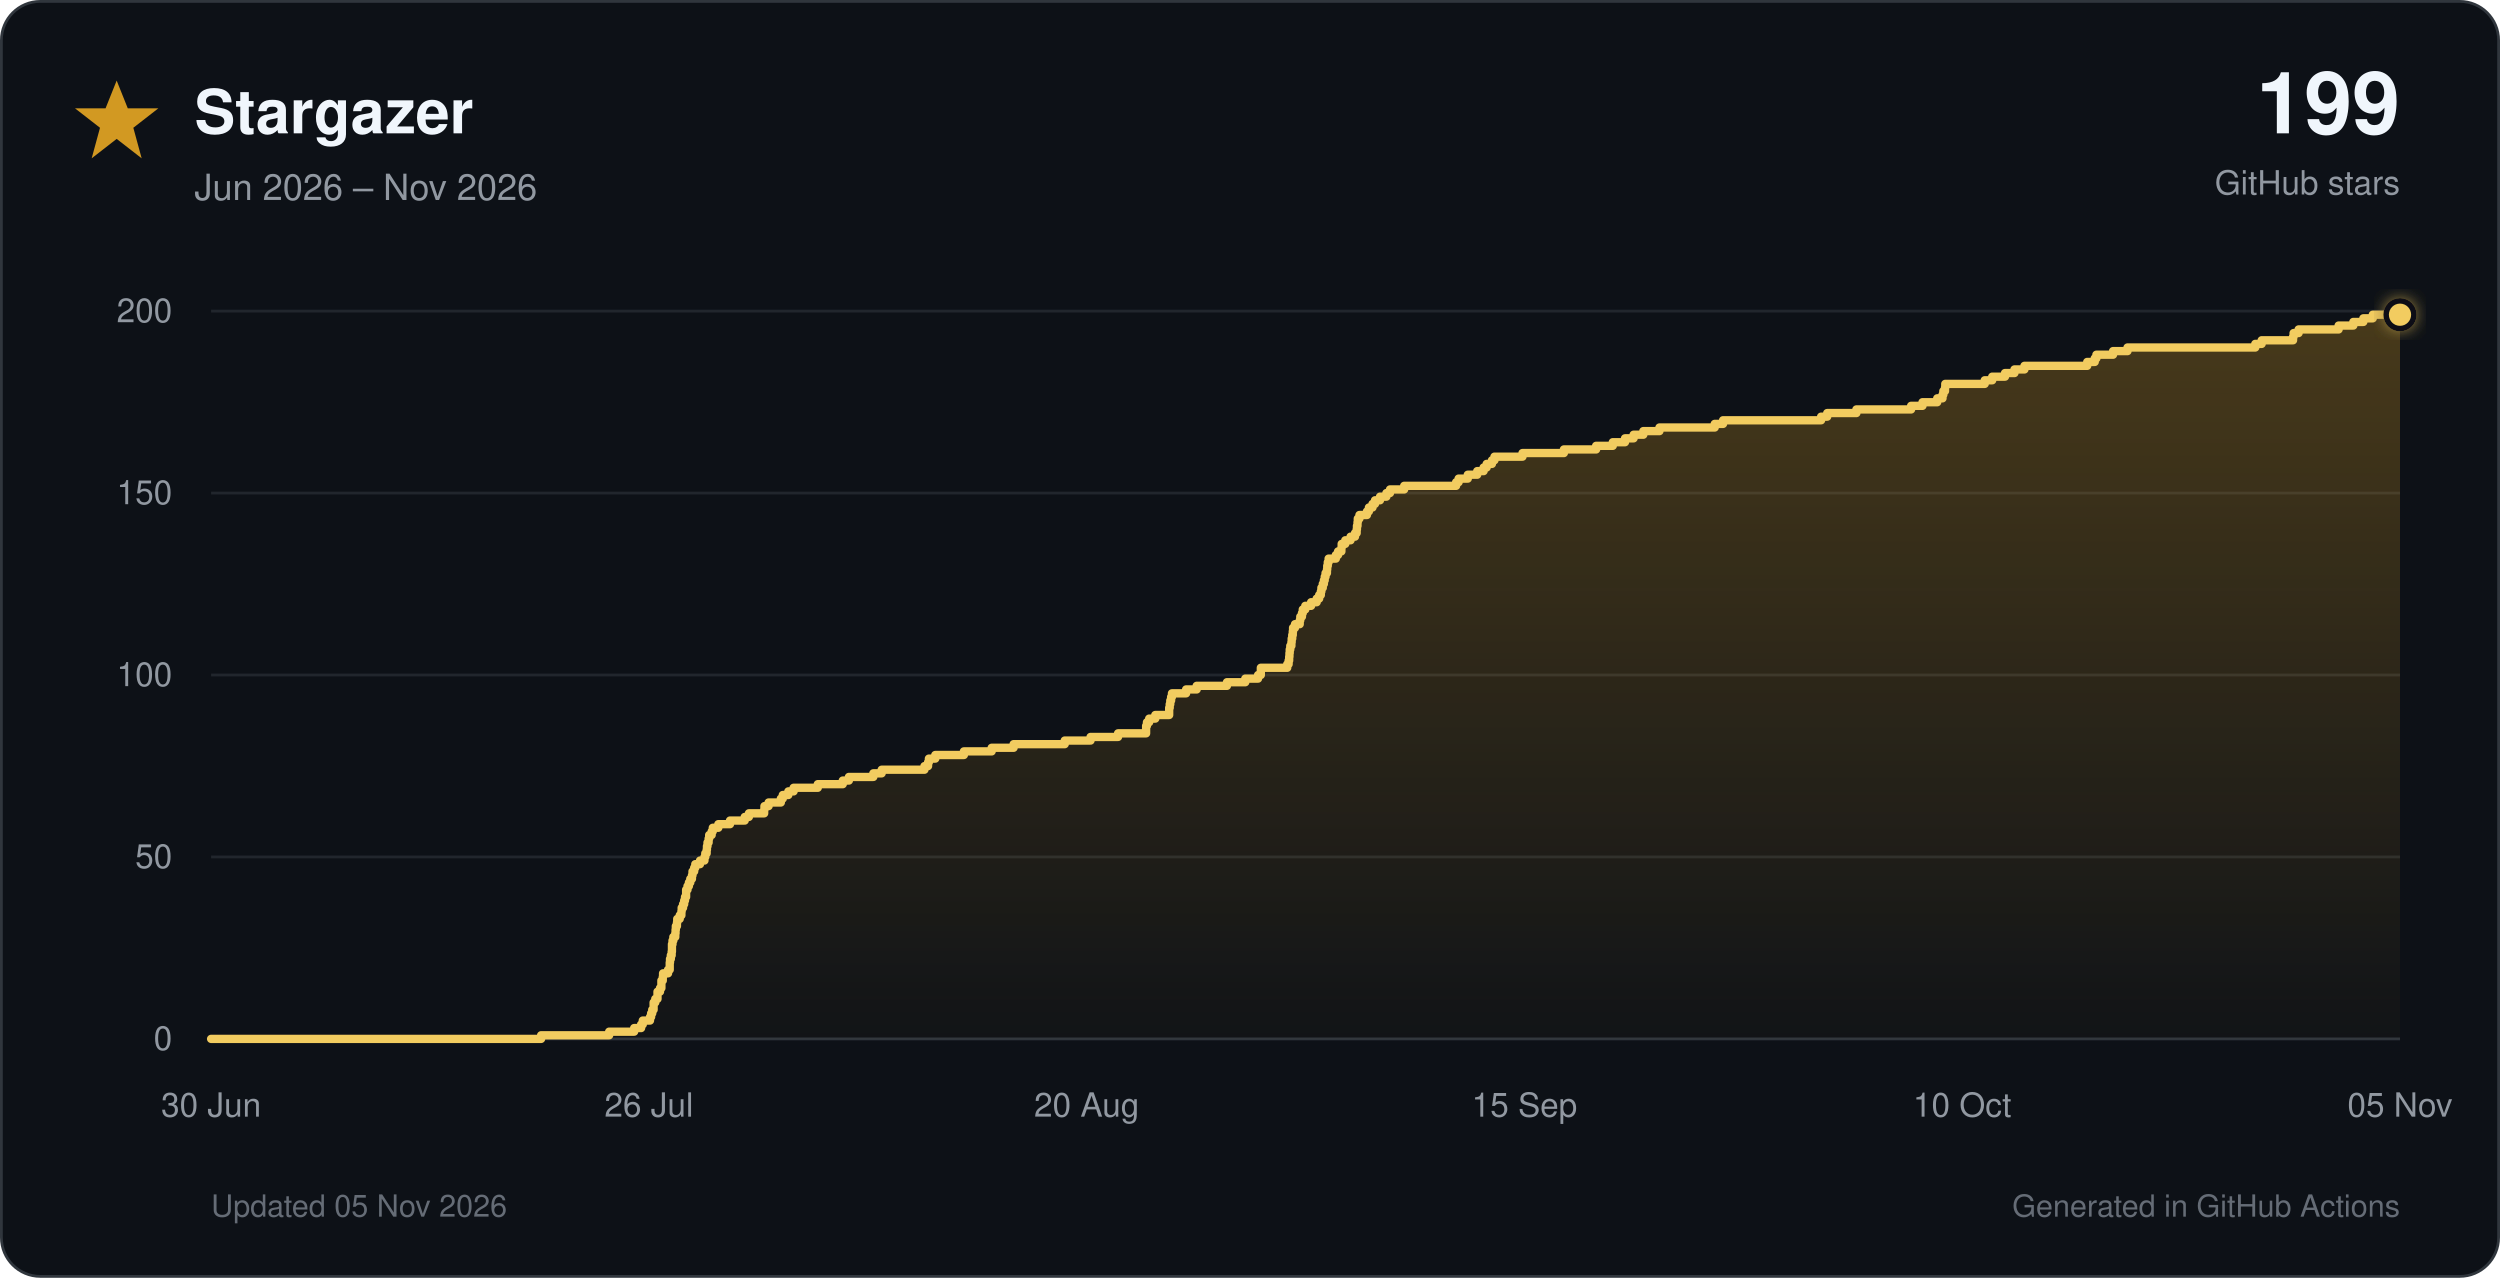
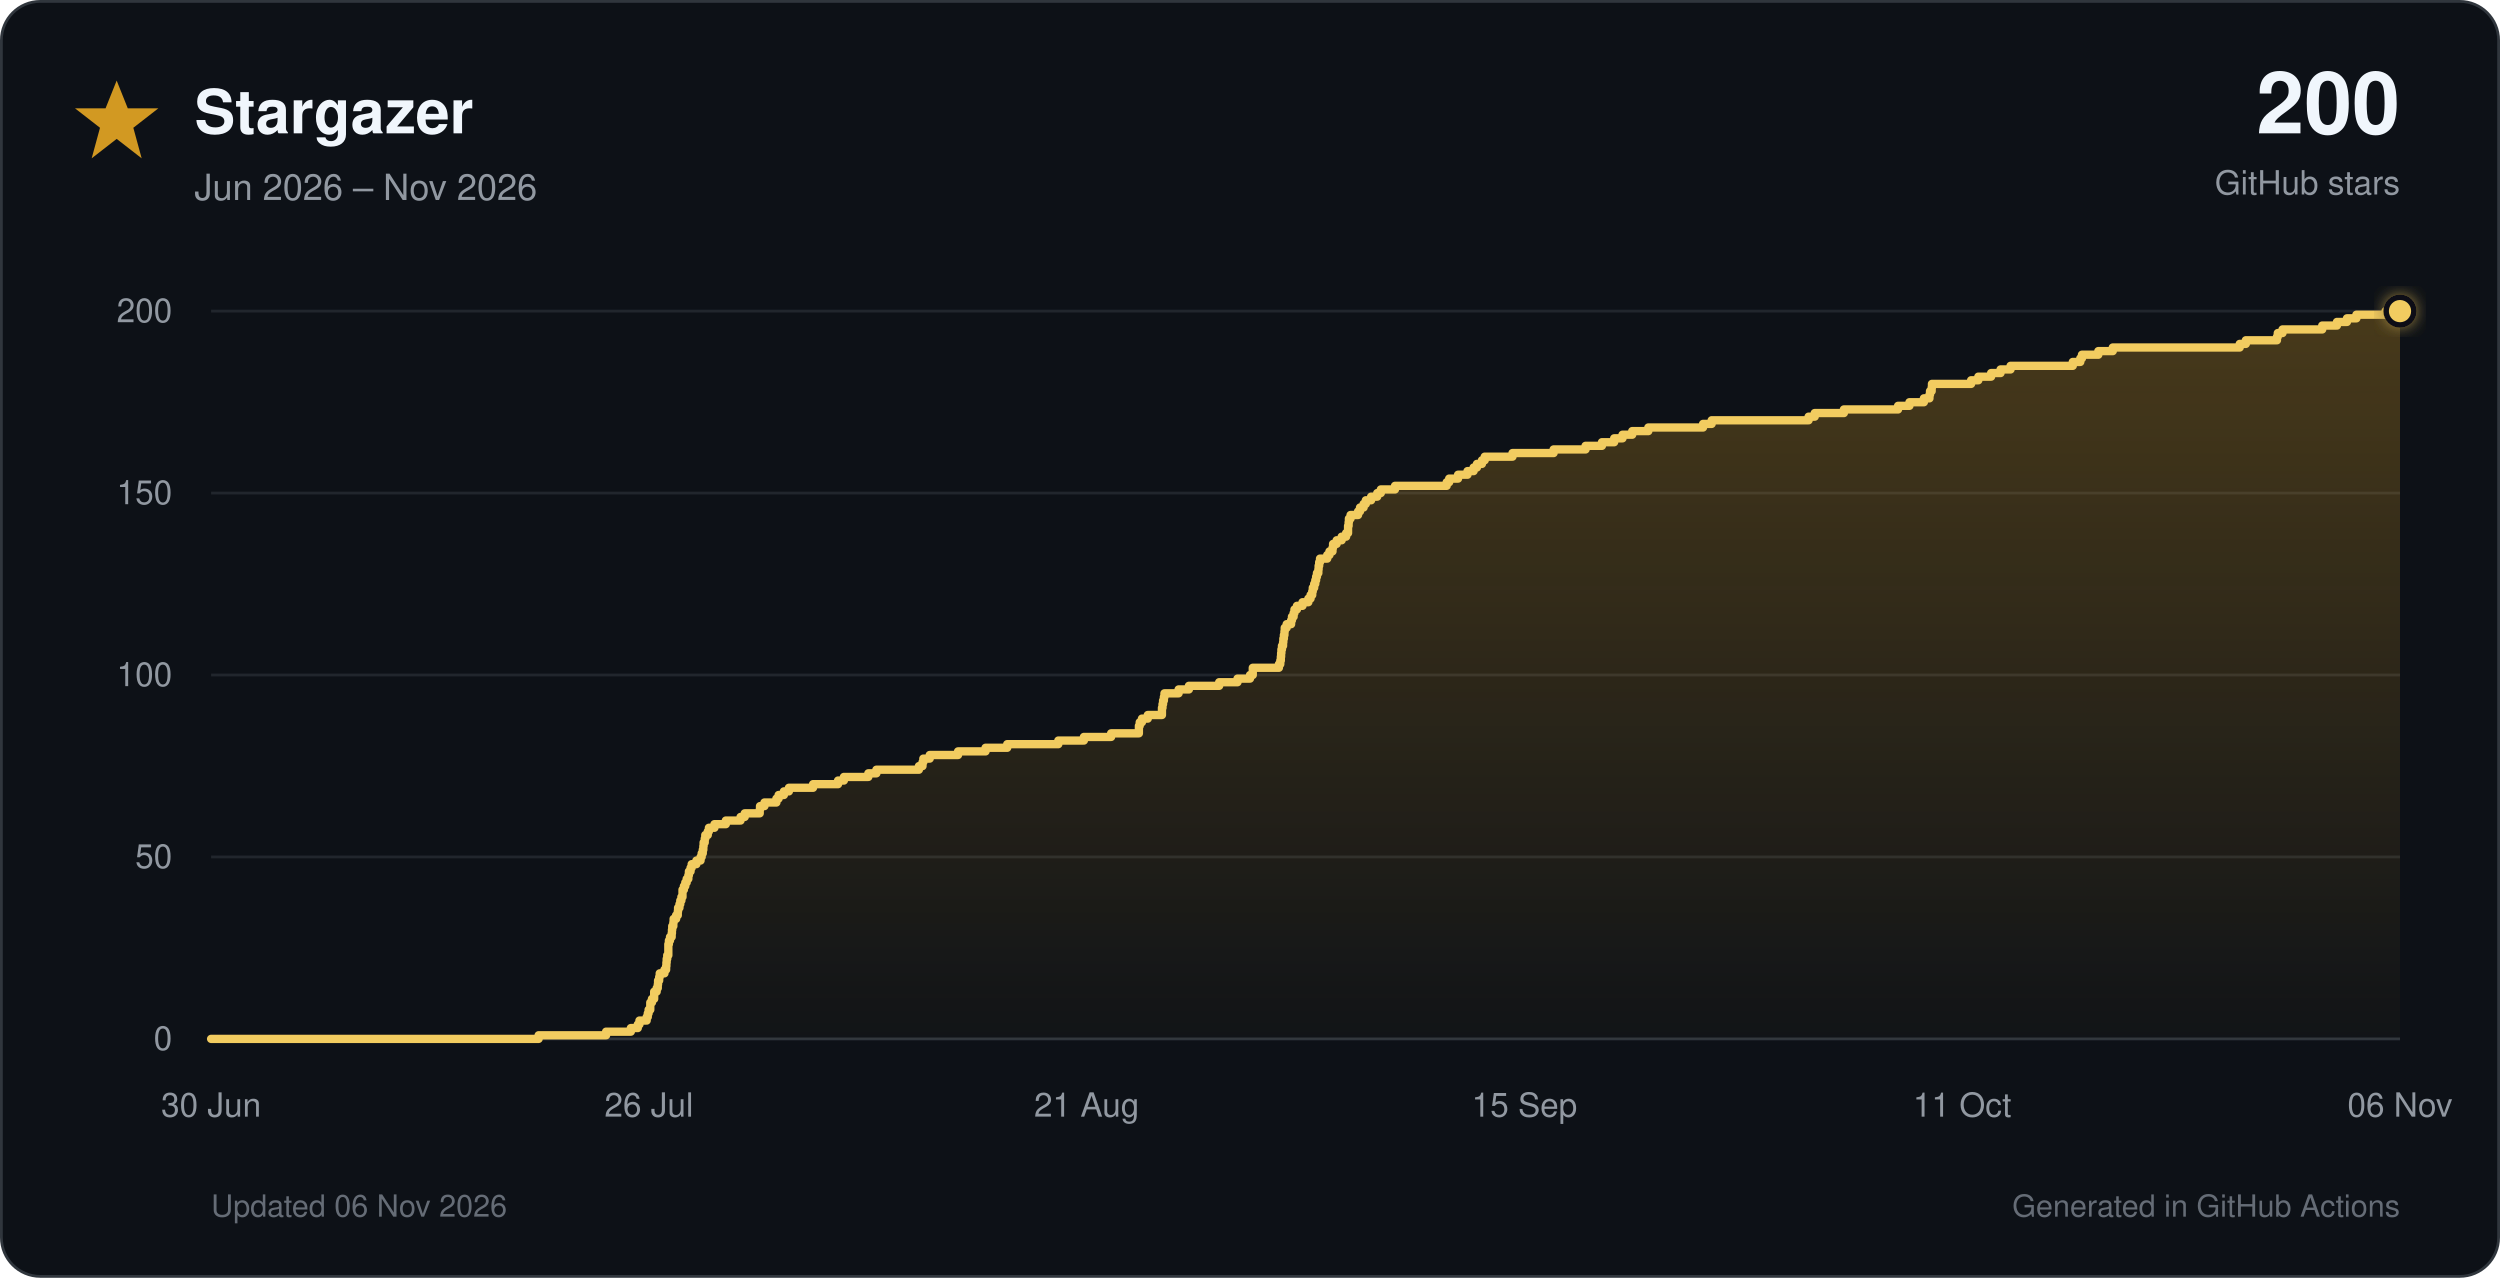
<svg xmlns="http://www.w3.org/2000/svg" viewBox="0 0 900 460" role="img">
  <defs>
    <linearGradient id="star-fill" x1="0" y1="0" x2="0" y2="1">
      <stop offset="0%" stop-color="#d29922" stop-opacity="0.30" />
      <stop offset="100%" stop-color="#d29922" stop-opacity="0.02" />
    </linearGradient>
    <filter id="glow" x="-40%" y="-40%" width="180%" height="180%">
      <feGaussianBlur stdDeviation="3" result="blur" />
      <feMerge>
        <feMergeNode in="blur" />
        <feMergeNode in="SourceGraphic" />
      </feMerge>
    </filter>
  </defs>
  <style>
    text { font-family: -apple-system, BlinkMacSystemFont, 'Segoe UI', Helvetica, Arial, sans-serif; }
    .tick { fill: #9198a1; font-size: 12px; }
  </style>
  <rect x="0.5" y="0.5" width="899" height="459" rx="14" fill="#0d1117" stroke="#30363d" />
  <polygon points="42,29 46,39 57,39 48,46 51,57 42,50 33,57 36,46 27,39 38,39" fill="#d29922" />
  <text x="70" y="48" font-size="22" font-weight="700" fill="#f0f6fc">Stargazer</text>
  <text x="70" y="72" font-size="13" fill="#9198a1">Jun 2026 – Nov 2026</text>
-   <text x="864" y="48" text-anchor="end" font-size="31" font-weight="750" fill="#f0f6fc">199</text>
+   <text x="864" y="48" text-anchor="end" font-size="31" font-weight="750" fill="#f0f6fc">200</text>
  <text x="864" y="70" text-anchor="end" font-size="12" fill="#9198a1">GitHub stars</text>
  <line x1="76" y1="374.0" x2="864" y2="374.0" stroke="#30363d" stroke-width="1" />
  <text x="62" y="378.0" text-anchor="end" class="tick">0</text>
  <line x1="76" y1="308.5" x2="864" y2="308.5" stroke="#21262d" stroke-width="1" />
  <text x="62" y="312.5" text-anchor="end" class="tick">50</text>
  <line x1="76" y1="243.0" x2="864" y2="243.0" stroke="#21262d" stroke-width="1" />
  <text x="62" y="247.0" text-anchor="end" class="tick">100</text>
  <line x1="76" y1="177.5" x2="864" y2="177.5" stroke="#21262d" stroke-width="1" />
  <text x="62" y="181.5" text-anchor="end" class="tick">150</text>
  <line x1="76" y1="112.0" x2="864" y2="112.0" stroke="#21262d" stroke-width="1" />
  <text x="62" y="116.0" text-anchor="end" class="tick">200</text>
  <text x="76.0" y="402" text-anchor="middle" class="tick">30 Jun</text>
  <text x="233.6" y="402" text-anchor="middle" class="tick">26 Jul</text>
-   <text x="391.2" y="402" text-anchor="middle" class="tick">20 Aug</text>
+   <text x="391.2" y="402" text-anchor="middle" class="tick">21 Aug</text>
  <text x="548.8" y="402" text-anchor="middle" class="tick">15 Sep</text>
-   <text x="706.4" y="402" text-anchor="middle" class="tick">10 Oct</text>
-   <text x="864.0" y="402" text-anchor="middle" class="tick">05 Nov</text>
-   <path d="M 76.0 374.0 H 194.8 V 372.7 H 219.3 V 371.4 H 228.3 V 370.1 H 230.8 V 368.8 H 231.4 V 367.4 H 234.0 V 366.1 H 234.4 V 364.8 H 234.8 V 363.5 H 235.3 V 362.2 H 235.3 V 360.9 H 235.9 V 359.6 H 236.7 V 358.3 H 236.7 V 357.0 H 237.6 V 355.7 H 238.1 V 354.4 H 238.1 V 353.0 H 238.6 V 351.7 H 238.7 V 350.4 H 240.5 V 349.1 H 241.1 V 347.8 H 241.1 V 346.5 H 241.2 V 345.2 H 241.5 V 343.9 H 241.8 V 342.6 H 241.9 V 341.2 H 241.9 V 339.9 H 242.1 V 338.6 H 242.4 V 337.3 H 243.1 V 336.0 H 243.2 V 334.7 H 243.3 V 333.4 H 243.7 V 332.1 H 243.8 V 330.8 H 244.7 V 329.5 H 245.3 V 328.1 H 245.4 V 326.8 H 245.9 V 325.5 H 246.3 V 324.2 H 246.6 V 322.9 H 247.0 V 321.6 H 247.0 V 320.3 H 247.5 V 319.0 H 248.0 V 317.7 H 248.5 V 316.4 H 249.1 V 315.1 H 249.3 V 313.7 H 249.9 V 312.4 H 250.3 V 311.1 H 252.0 V 309.8 H 253.6 V 308.5 H 253.9 V 307.2 H 254.4 V 305.9 H 254.5 V 304.6 H 254.7 V 303.3 H 255.1 V 301.9 H 255.3 V 300.6 H 256.2 V 299.3 H 256.6 V 298.0 H 258.6 V 296.7 H 262.8 V 295.4 H 268.1 V 294.1 H 269.6 V 292.8 H 275.1 V 291.5 H 275.2 V 290.2 H 276.7 V 288.9 H 281.1 V 287.5 H 281.8 V 286.2 H 283.8 V 284.9 H 285.7 V 283.6 H 294.4 V 282.3 H 303.4 V 281.0 H 305.6 V 279.7 H 314.4 V 278.4 H 317.4 V 277.1 H 332.8 V 275.8 H 334.1 V 274.4 H 334.4 V 273.1 H 336.7 V 271.8 H 347.0 V 270.5 H 357.0 V 269.2 H 364.9 V 267.9 H 383.3 V 266.6 H 392.6 V 265.3 H 402.5 V 264.0 H 412.6 V 262.6 H 412.6 V 261.3 H 412.9 V 260.0 H 413.7 V 258.7 H 415.9 V 257.4 H 420.9 V 256.1 H 420.9 V 254.8 H 421.1 V 253.5 H 421.3 V 252.2 H 421.6 V 250.9 H 421.9 V 249.6 H 427.0 V 248.2 H 430.8 V 246.9 H 441.7 V 245.6 H 448.3 V 244.3 H 452.9 V 243.0 H 453.9 V 241.7 H 453.9 V 240.4 H 463.4 V 239.1 H 463.9 V 237.8 H 464.1 V 236.4 H 464.2 V 235.1 H 464.3 V 233.8 H 464.5 V 232.5 H 464.9 V 231.2 H 465.0 V 229.9 H 465.2 V 228.6 H 465.4 V 227.3 H 465.5 V 226.0 H 466.2 V 224.7 H 467.9 V 223.3 H 468.1 V 222.0 H 468.7 V 220.7 H 469.0 V 219.4 H 469.9 V 218.1 H 472.0 V 216.8 H 474.0 V 215.5 H 474.9 V 214.2 H 475.5 V 212.9 H 475.7 V 211.6 H 476.2 V 210.2 H 476.6 V 208.9 H 476.9 V 207.6 H 477.2 V 206.3 H 477.7 V 205.0 H 477.8 V 203.7 H 478.0 V 202.4 H 478.3 V 201.1 H 480.9 V 199.8 H 481.7 V 198.5 H 482.9 V 197.2 H 483.0 V 195.8 H 484.3 V 194.5 H 486.2 V 193.2 H 487.8 V 191.9 H 488.4 V 190.6 H 488.5 V 189.3 H 488.7 V 188.0 H 488.8 V 186.7 H 489.4 V 185.4 H 492.1 V 184.1 H 492.8 V 182.7 H 494.1 V 181.4 H 495.0 V 180.1 H 496.8 V 178.8 H 499.1 V 177.5 H 500.4 V 176.2 H 505.5 V 174.9 H 524.2 V 173.6 H 525.1 V 172.3 H 528.4 V 170.9 H 531.8 V 169.6 H 534.1 V 168.3 H 535.2 V 167.0 H 537.1 V 165.7 H 538.0 V 164.4 H 548.1 V 163.1 H 563.0 V 161.8 H 574.6 V 160.5 H 580.6 V 159.2 H 585.0 V 157.8 H 588.1 V 156.5 H 591.6 V 155.2 H 597.4 V 153.9 H 617.3 V 152.6 H 620.3 V 151.3 H 655.6 V 150.0 H 657.8 V 148.7 H 668.3 V 147.4 H 688.0 V 146.1 H 692.1 V 144.8 H 697.4 V 143.4 H 699.3 V 142.1 H 699.6 V 140.8 H 700.2 V 139.5 H 700.3 V 138.2 H 714.5 V 136.9 H 717.2 V 135.6 H 721.8 V 134.3 H 725.2 V 133.0 H 728.8 V 131.7 H 751.4 V 130.3 H 754.1 V 129.0 H 754.7 V 127.7 H 760.7 V 126.4 H 765.9 V 125.1 H 811.9 V 123.8 H 814.2 V 122.5 H 825.5 V 121.2 H 825.7 V 119.9 H 827.5 V 118.6 H 841.9 V 117.2 H 847.2 V 115.9 H 850.8 V 114.6 H 854.2 V 113.3 H 864.0 V 374 H 76.0 Z" fill="url(#star-fill)" />
-   <path d="M 76.0 374.0 H 194.8 V 372.7 H 219.3 V 371.4 H 228.3 V 370.1 H 230.8 V 368.8 H 231.4 V 367.4 H 234.0 V 366.1 H 234.4 V 364.8 H 234.8 V 363.5 H 235.3 V 362.2 H 235.3 V 360.9 H 235.9 V 359.6 H 236.7 V 358.3 H 236.7 V 357.0 H 237.6 V 355.7 H 238.1 V 354.4 H 238.1 V 353.0 H 238.6 V 351.7 H 238.7 V 350.4 H 240.5 V 349.1 H 241.1 V 347.8 H 241.1 V 346.5 H 241.2 V 345.2 H 241.5 V 343.9 H 241.8 V 342.6 H 241.9 V 341.2 H 241.9 V 339.9 H 242.1 V 338.6 H 242.4 V 337.3 H 243.1 V 336.0 H 243.2 V 334.7 H 243.3 V 333.4 H 243.7 V 332.1 H 243.8 V 330.8 H 244.7 V 329.5 H 245.3 V 328.1 H 245.4 V 326.8 H 245.9 V 325.5 H 246.3 V 324.2 H 246.6 V 322.9 H 247.0 V 321.6 H 247.0 V 320.3 H 247.5 V 319.0 H 248.0 V 317.7 H 248.5 V 316.4 H 249.1 V 315.1 H 249.3 V 313.7 H 249.9 V 312.4 H 250.3 V 311.1 H 252.0 V 309.8 H 253.6 V 308.5 H 253.9 V 307.2 H 254.4 V 305.9 H 254.5 V 304.6 H 254.7 V 303.3 H 255.1 V 301.9 H 255.3 V 300.6 H 256.2 V 299.3 H 256.6 V 298.0 H 258.6 V 296.7 H 262.8 V 295.4 H 268.1 V 294.1 H 269.6 V 292.8 H 275.1 V 291.5 H 275.2 V 290.2 H 276.7 V 288.9 H 281.1 V 287.5 H 281.8 V 286.2 H 283.8 V 284.9 H 285.7 V 283.6 H 294.4 V 282.3 H 303.4 V 281.0 H 305.6 V 279.7 H 314.4 V 278.4 H 317.4 V 277.1 H 332.8 V 275.8 H 334.1 V 274.4 H 334.4 V 273.1 H 336.7 V 271.8 H 347.0 V 270.5 H 357.0 V 269.2 H 364.9 V 267.9 H 383.3 V 266.6 H 392.6 V 265.3 H 402.5 V 264.0 H 412.6 V 262.6 H 412.6 V 261.3 H 412.9 V 260.0 H 413.7 V 258.7 H 415.9 V 257.4 H 420.9 V 256.1 H 420.9 V 254.8 H 421.1 V 253.5 H 421.3 V 252.2 H 421.6 V 250.9 H 421.9 V 249.6 H 427.0 V 248.2 H 430.8 V 246.9 H 441.7 V 245.6 H 448.3 V 244.3 H 452.9 V 243.0 H 453.9 V 241.7 H 453.9 V 240.4 H 463.4 V 239.1 H 463.9 V 237.8 H 464.1 V 236.4 H 464.2 V 235.1 H 464.3 V 233.8 H 464.5 V 232.5 H 464.9 V 231.2 H 465.0 V 229.9 H 465.2 V 228.6 H 465.4 V 227.3 H 465.5 V 226.0 H 466.2 V 224.7 H 467.9 V 223.3 H 468.1 V 222.0 H 468.7 V 220.7 H 469.0 V 219.4 H 469.9 V 218.1 H 472.0 V 216.8 H 474.0 V 215.5 H 474.9 V 214.2 H 475.5 V 212.9 H 475.7 V 211.6 H 476.2 V 210.2 H 476.6 V 208.9 H 476.9 V 207.6 H 477.2 V 206.3 H 477.7 V 205.0 H 477.8 V 203.7 H 478.0 V 202.4 H 478.3 V 201.1 H 480.9 V 199.8 H 481.7 V 198.5 H 482.9 V 197.2 H 483.0 V 195.8 H 484.3 V 194.5 H 486.2 V 193.2 H 487.8 V 191.9 H 488.4 V 190.6 H 488.5 V 189.3 H 488.7 V 188.0 H 488.8 V 186.7 H 489.4 V 185.4 H 492.1 V 184.1 H 492.8 V 182.7 H 494.1 V 181.4 H 495.0 V 180.1 H 496.8 V 178.8 H 499.1 V 177.5 H 500.4 V 176.2 H 505.5 V 174.9 H 524.2 V 173.6 H 525.1 V 172.3 H 528.4 V 170.9 H 531.8 V 169.6 H 534.1 V 168.3 H 535.2 V 167.0 H 537.1 V 165.7 H 538.0 V 164.4 H 548.1 V 163.1 H 563.0 V 161.8 H 574.6 V 160.5 H 580.6 V 159.2 H 585.0 V 157.8 H 588.1 V 156.5 H 591.6 V 155.2 H 597.4 V 153.9 H 617.3 V 152.6 H 620.3 V 151.3 H 655.6 V 150.0 H 657.8 V 148.7 H 668.3 V 147.4 H 688.0 V 146.1 H 692.1 V 144.8 H 697.4 V 143.4 H 699.3 V 142.1 H 699.6 V 140.8 H 700.2 V 139.5 H 700.3 V 138.2 H 714.5 V 136.9 H 717.2 V 135.6 H 721.8 V 134.3 H 725.2 V 133.0 H 728.8 V 131.7 H 751.4 V 130.3 H 754.1 V 129.0 H 754.7 V 127.7 H 760.7 V 126.4 H 765.9 V 125.1 H 811.9 V 123.8 H 814.2 V 122.5 H 825.5 V 121.2 H 825.7 V 119.9 H 827.5 V 118.6 H 841.9 V 117.2 H 847.2 V 115.9 H 850.8 V 114.6 H 854.2 V 113.3 H 864.0" fill="none" stroke="#f2cc60" stroke-width="3" stroke-linecap="round" stroke-linejoin="round" />
-   <circle cx="864.0" cy="113.3" r="5" fill="#f2cc60" stroke="#0d1117" stroke-width="2" filter="url(#glow)" />
-   <text x="76" y="438" font-size="11" fill="#656c76">Updated 05 Nov 2026</text>
+   <text x="706.4" y="402" text-anchor="middle" class="tick">11 Oct</text>
+   <text x="864.0" y="402" text-anchor="middle" class="tick">06 Nov</text>
+   <path d="M 76.0 374.0 H 193.9 V 372.7 H 218.2 V 371.4 H 227.1 V 370.1 H 229.6 V 368.8 H 230.2 V 367.4 H 232.8 V 366.1 H 233.2 V 364.8 H 233.5 V 363.5 H 234.1 V 362.2 H 234.1 V 360.9 H 234.7 V 359.6 H 235.5 V 358.3 H 235.5 V 357.0 H 236.4 V 355.7 H 236.8 V 354.4 H 236.9 V 353.0 H 237.3 V 351.7 H 237.5 V 350.4 H 239.2 V 349.1 H 239.8 V 347.8 H 239.9 V 346.5 H 240.0 V 345.2 H 240.2 V 343.9 H 240.6 V 342.6 H 240.6 V 341.2 H 240.6 V 339.9 H 240.8 V 338.6 H 241.2 V 337.3 H 241.8 V 336.0 H 241.9 V 334.7 H 242.0 V 333.4 H 242.4 V 332.1 H 242.5 V 330.8 H 243.4 V 329.5 H 244.0 V 328.1 H 244.1 V 326.8 H 244.6 V 325.5 H 244.9 V 324.2 H 245.3 V 322.9 H 245.7 V 321.6 H 245.7 V 320.3 H 246.2 V 319.0 H 246.7 V 317.7 H 247.2 V 316.4 H 247.8 V 315.1 H 248.0 V 313.7 H 248.6 V 312.4 H 249.0 V 311.1 H 250.7 V 309.8 H 252.2 V 308.5 H 252.6 V 307.2 H 253.0 V 305.9 H 253.2 V 304.6 H 253.3 V 303.3 H 253.7 V 301.9 H 253.9 V 300.6 H 254.8 V 299.3 H 255.2 V 298.0 H 257.2 V 296.7 H 261.3 V 295.4 H 266.6 V 294.1 H 268.1 V 292.8 H 273.5 V 291.5 H 273.6 V 290.2 H 275.2 V 288.9 H 279.5 V 287.5 H 280.3 V 286.2 H 282.2 V 284.9 H 284.0 V 283.6 H 292.7 V 282.3 H 301.7 V 281.0 H 303.8 V 279.7 H 312.6 V 278.4 H 315.5 V 277.1 H 330.8 V 275.8 H 332.1 V 274.4 H 332.4 V 273.1 H 334.7 V 271.8 H 344.9 V 270.5 H 354.8 V 269.2 H 362.6 V 267.9 H 381.0 V 266.6 H 390.2 V 265.3 H 400.0 V 264.0 H 410.0 V 262.6 H 410.0 V 261.3 H 410.3 V 260.0 H 411.1 V 258.7 H 413.2 V 257.4 H 418.3 V 256.1 H 418.3 V 254.8 H 418.5 V 253.5 H 418.7 V 252.2 H 419.0 V 250.9 H 419.2 V 249.6 H 424.3 V 248.2 H 428.0 V 246.9 H 438.9 V 245.6 H 445.5 V 244.3 H 450.0 V 243.0 H 451.0 V 241.7 H 451.0 V 240.4 H 460.4 V 239.1 H 460.9 V 237.8 H 461.1 V 236.4 H 461.2 V 235.1 H 461.3 V 233.8 H 461.5 V 232.5 H 461.9 V 231.2 H 462.0 V 229.9 H 462.2 V 228.6 H 462.4 V 227.3 H 462.5 V 226.0 H 463.2 V 224.7 H 464.8 V 223.3 H 465.1 V 222.0 H 465.7 V 220.7 H 466.0 V 219.4 H 466.9 V 218.1 H 468.9 V 216.8 H 471.0 V 215.5 H 471.8 V 214.2 H 472.4 V 212.9 H 472.6 V 211.6 H 473.1 V 210.2 H 473.5 V 208.9 H 473.8 V 207.6 H 474.1 V 206.3 H 474.6 V 205.0 H 474.7 V 203.7 H 474.9 V 202.4 H 475.2 V 201.1 H 477.8 V 199.8 H 478.6 V 198.5 H 479.7 V 197.2 H 479.9 V 195.8 H 481.2 V 194.5 H 483.0 V 193.2 H 484.6 V 191.9 H 485.3 V 190.6 H 485.3 V 189.3 H 485.5 V 188.0 H 485.6 V 186.7 H 486.2 V 185.4 H 488.9 V 184.1 H 489.6 V 182.7 H 490.9 V 181.4 H 491.7 V 180.1 H 493.6 V 178.8 H 495.8 V 177.5 H 497.1 V 176.2 H 502.2 V 174.9 H 520.8 V 173.6 H 521.7 V 172.3 H 524.9 V 170.9 H 528.3 V 169.6 H 530.5 V 168.3 H 531.7 V 167.0 H 533.5 V 165.7 H 534.5 V 164.4 H 544.5 V 163.1 H 559.3 V 161.8 H 570.8 V 160.5 H 576.7 V 159.2 H 581.1 V 157.8 H 584.1 V 156.5 H 587.6 V 155.2 H 593.4 V 153.9 H 613.1 V 152.6 H 616.2 V 151.3 H 651.1 V 150.0 H 653.3 V 148.7 H 663.8 V 147.4 H 683.3 V 146.1 H 687.4 V 144.8 H 692.6 V 143.4 H 694.6 V 142.1 H 694.8 V 140.8 H 695.4 V 139.5 H 695.5 V 138.2 H 709.6 V 136.9 H 712.2 V 135.6 H 716.8 V 134.3 H 720.2 V 133.0 H 723.8 V 131.7 H 746.2 V 130.3 H 748.9 V 129.0 H 749.5 V 127.7 H 755.4 V 126.4 H 760.6 V 125.1 H 806.3 V 123.8 H 808.5 V 122.5 H 819.7 V 121.2 H 820.0 V 119.9 H 821.7 V 118.6 H 836.0 V 117.2 H 841.3 V 115.9 H 844.9 V 114.6 H 848.3 V 113.3 H 858.8 V 112.0 H 864.0 V 374 H 76.0 Z" fill="url(#star-fill)" />
+   <path d="M 76.0 374.0 H 193.9 V 372.7 H 218.2 V 371.4 H 227.1 V 370.1 H 229.6 V 368.8 H 230.2 V 367.4 H 232.8 V 366.1 H 233.2 V 364.8 H 233.5 V 363.5 H 234.1 V 362.2 H 234.1 V 360.9 H 234.7 V 359.6 H 235.5 V 358.3 H 235.5 V 357.0 H 236.4 V 355.7 H 236.8 V 354.4 H 236.9 V 353.0 H 237.3 V 351.7 H 237.5 V 350.4 H 239.2 V 349.1 H 239.8 V 347.8 H 239.9 V 346.5 H 240.0 V 345.2 H 240.2 V 343.9 H 240.6 V 342.6 H 240.6 V 341.2 H 240.6 V 339.9 H 240.8 V 338.6 H 241.2 V 337.3 H 241.8 V 336.0 H 241.9 V 334.7 H 242.0 V 333.4 H 242.4 V 332.1 H 242.5 V 330.8 H 243.4 V 329.5 H 244.0 V 328.1 H 244.1 V 326.8 H 244.6 V 325.5 H 244.9 V 324.2 H 245.3 V 322.9 H 245.7 V 321.6 H 245.7 V 320.3 H 246.2 V 319.0 H 246.7 V 317.7 H 247.2 V 316.4 H 247.8 V 315.1 H 248.0 V 313.7 H 248.6 V 312.4 H 249.0 V 311.1 H 250.7 V 309.8 H 252.2 V 308.5 H 252.6 V 307.2 H 253.0 V 305.9 H 253.2 V 304.6 H 253.3 V 303.3 H 253.7 V 301.9 H 253.9 V 300.6 H 254.8 V 299.3 H 255.2 V 298.0 H 257.2 V 296.7 H 261.3 V 295.4 H 266.6 V 294.1 H 268.1 V 292.8 H 273.5 V 291.5 H 273.6 V 290.2 H 275.2 V 288.9 H 279.5 V 287.5 H 280.3 V 286.2 H 282.2 V 284.9 H 284.0 V 283.6 H 292.7 V 282.3 H 301.7 V 281.0 H 303.8 V 279.7 H 312.6 V 278.4 H 315.5 V 277.1 H 330.8 V 275.8 H 332.1 V 274.4 H 332.4 V 273.1 H 334.7 V 271.8 H 344.9 V 270.5 H 354.8 V 269.2 H 362.6 V 267.9 H 381.0 V 266.6 H 390.2 V 265.3 H 400.0 V 264.0 H 410.0 V 262.6 H 410.0 V 261.3 H 410.3 V 260.0 H 411.1 V 258.7 H 413.2 V 257.4 H 418.3 V 256.1 H 418.3 V 254.8 H 418.5 V 253.5 H 418.7 V 252.2 H 419.0 V 250.9 H 419.2 V 249.6 H 424.3 V 248.2 H 428.0 V 246.9 H 438.9 V 245.6 H 445.5 V 244.3 H 450.0 V 243.0 H 451.0 V 241.7 H 451.0 V 240.4 H 460.4 V 239.1 H 460.9 V 237.8 H 461.1 V 236.4 H 461.2 V 235.1 H 461.3 V 233.8 H 461.5 V 232.5 H 461.9 V 231.2 H 462.0 V 229.9 H 462.2 V 228.6 H 462.4 V 227.3 H 462.5 V 226.0 H 463.2 V 224.7 H 464.8 V 223.3 H 465.1 V 222.0 H 465.7 V 220.7 H 466.0 V 219.4 H 466.9 V 218.1 H 468.9 V 216.8 H 471.0 V 215.5 H 471.8 V 214.2 H 472.4 V 212.9 H 472.6 V 211.6 H 473.1 V 210.2 H 473.5 V 208.9 H 473.8 V 207.6 H 474.1 V 206.3 H 474.6 V 205.0 H 474.7 V 203.7 H 474.9 V 202.4 H 475.2 V 201.1 H 477.8 V 199.8 H 478.6 V 198.5 H 479.7 V 197.2 H 479.9 V 195.8 H 481.2 V 194.5 H 483.0 V 193.2 H 484.6 V 191.9 H 485.3 V 190.6 H 485.3 V 189.3 H 485.5 V 188.0 H 485.6 V 186.7 H 486.2 V 185.4 H 488.9 V 184.1 H 489.6 V 182.7 H 490.9 V 181.4 H 491.7 V 180.1 H 493.6 V 178.8 H 495.8 V 177.5 H 497.1 V 176.2 H 502.2 V 174.9 H 520.8 V 173.6 H 521.7 V 172.3 H 524.9 V 170.9 H 528.3 V 169.6 H 530.5 V 168.3 H 531.7 V 167.0 H 533.5 V 165.7 H 534.5 V 164.4 H 544.5 V 163.1 H 559.3 V 161.8 H 570.8 V 160.5 H 576.7 V 159.2 H 581.1 V 157.8 H 584.1 V 156.5 H 587.6 V 155.2 H 593.4 V 153.9 H 613.1 V 152.6 H 616.2 V 151.3 H 651.1 V 150.0 H 653.3 V 148.7 H 663.8 V 147.4 H 683.3 V 146.1 H 687.4 V 144.8 H 692.6 V 143.4 H 694.6 V 142.1 H 694.8 V 140.8 H 695.4 V 139.5 H 695.5 V 138.2 H 709.6 V 136.9 H 712.2 V 135.6 H 716.8 V 134.3 H 720.2 V 133.0 H 723.8 V 131.7 H 746.2 V 130.3 H 748.9 V 129.0 H 749.5 V 127.7 H 755.4 V 126.4 H 760.6 V 125.1 H 806.3 V 123.8 H 808.5 V 122.5 H 819.7 V 121.2 H 820.0 V 119.9 H 821.7 V 118.6 H 836.0 V 117.2 H 841.3 V 115.9 H 844.9 V 114.6 H 848.3 V 113.3 H 858.8 V 112.0 H 864.0" fill="none" stroke="#f2cc60" stroke-width="3" stroke-linecap="round" stroke-linejoin="round" />
+   <circle cx="864.0" cy="112.0" r="5" fill="#f2cc60" stroke="#0d1117" stroke-width="2" filter="url(#glow)" />
+   <text x="76" y="438" font-size="11" fill="#656c76">Updated 06 Nov 2026</text>
  <text x="864" y="438" text-anchor="end" font-size="11" fill="#656c76">Generated in GitHub Actions</text>
</svg>
